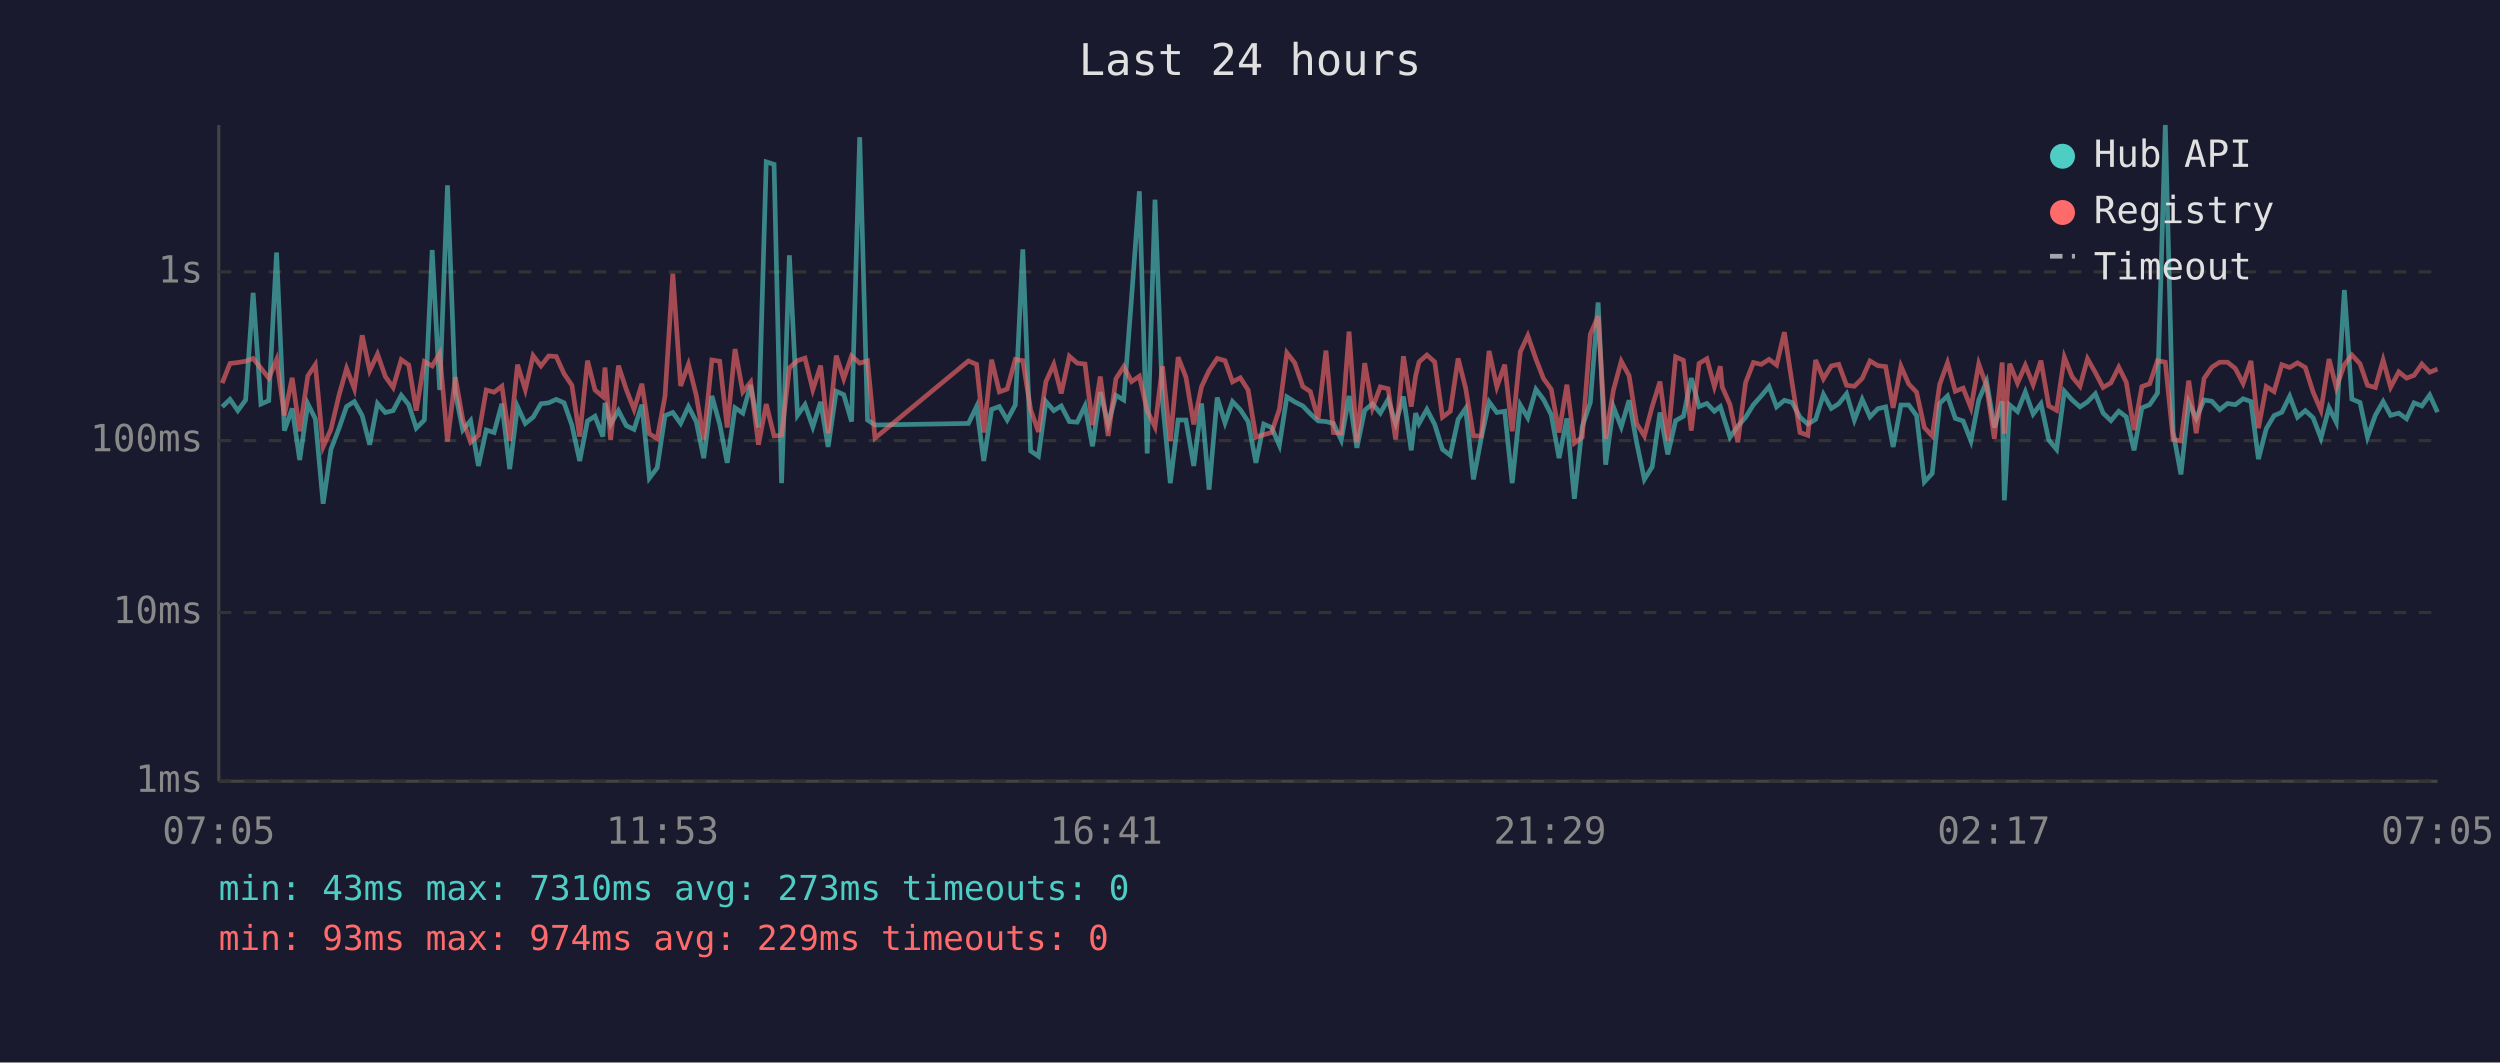
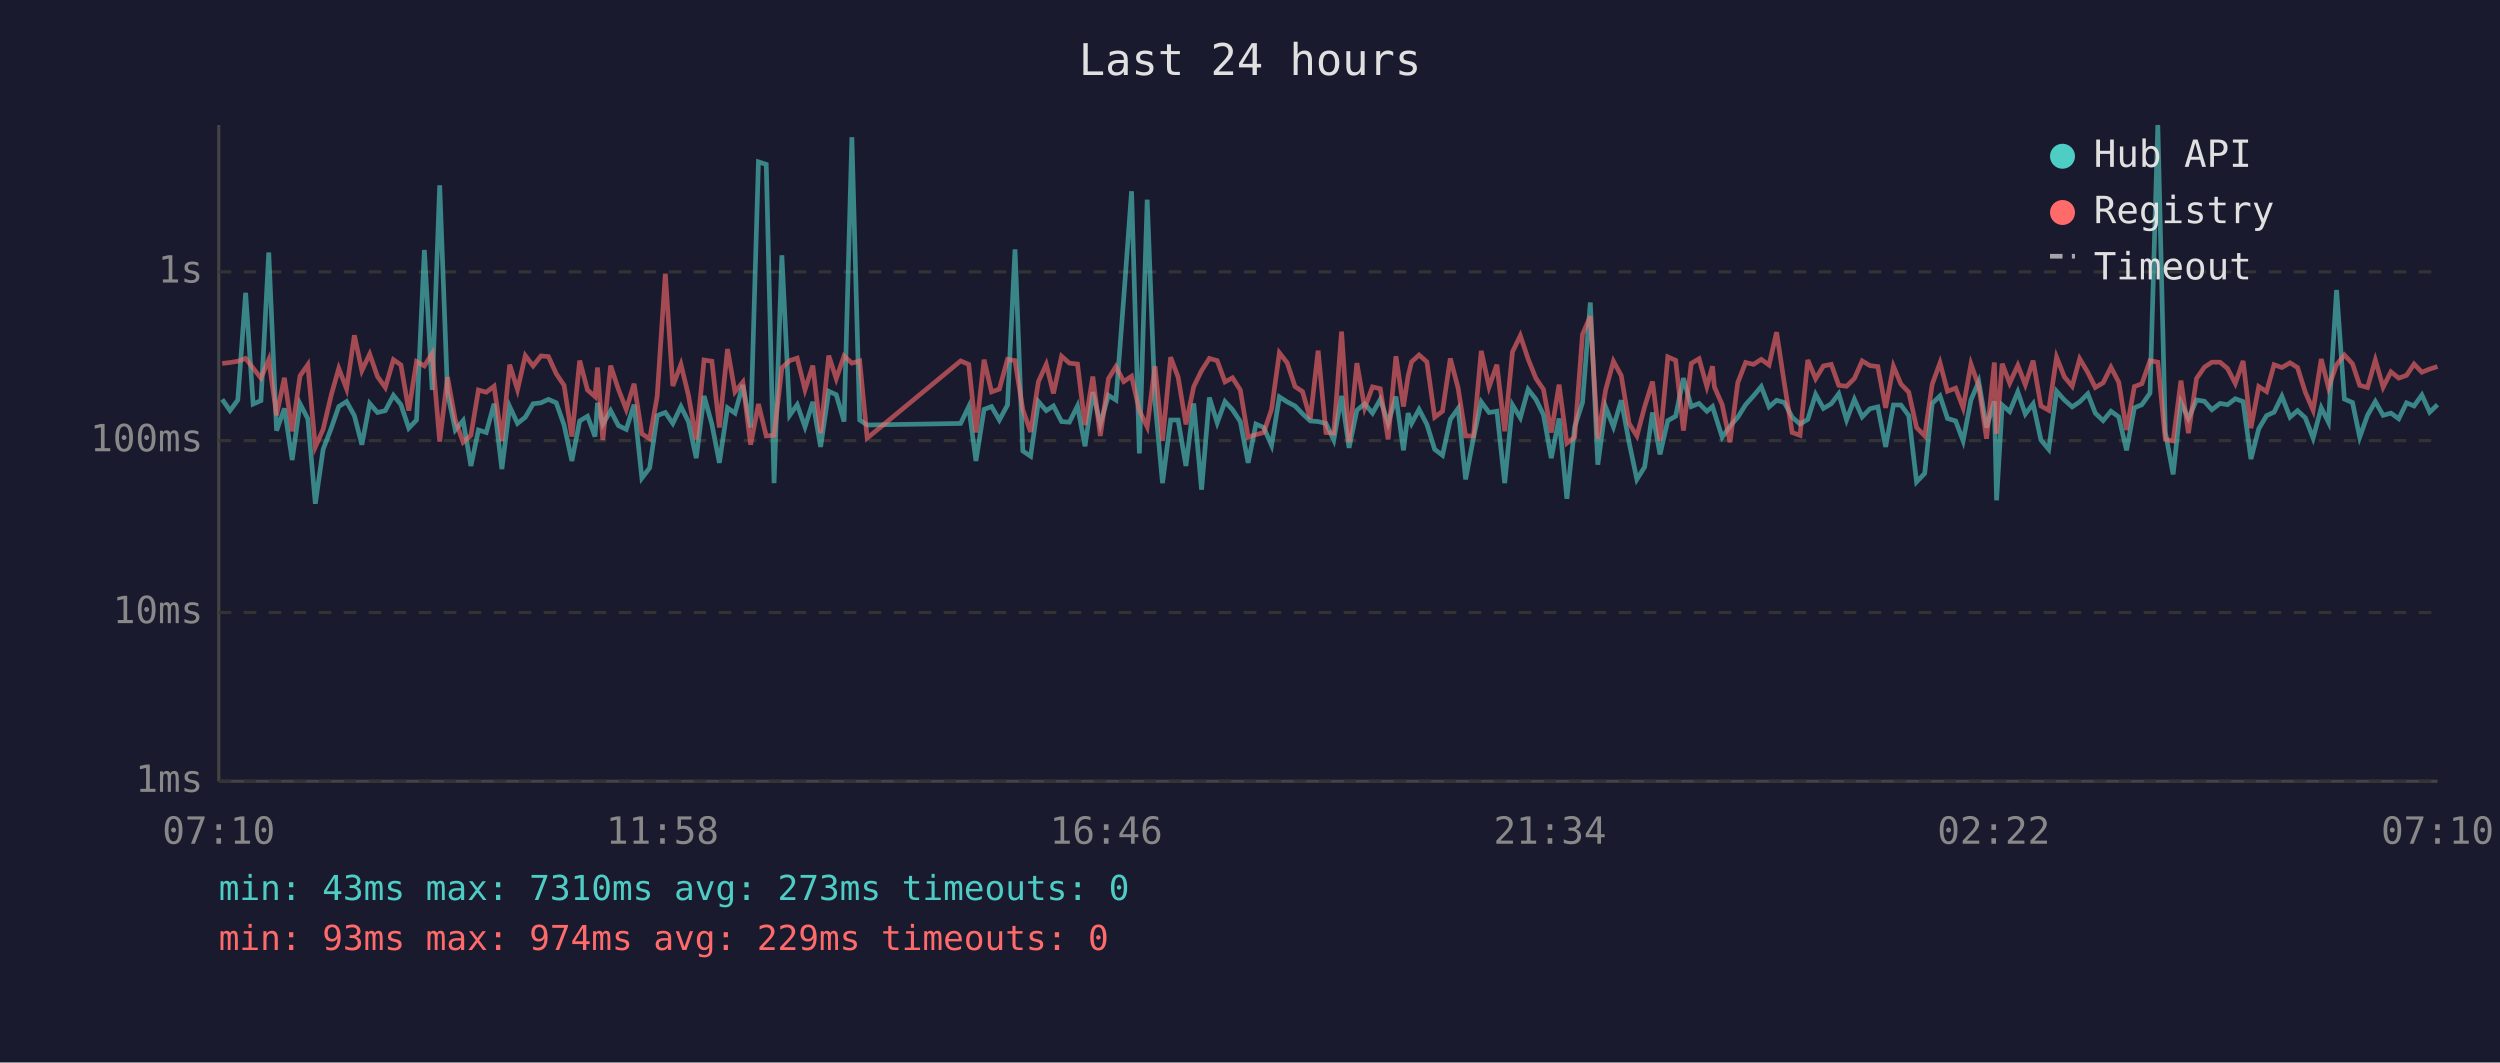
<svg xmlns="http://www.w3.org/2000/svg" viewBox="0 0 800 340" font-family="monospace" font-size="12">
  <rect width="800" height="340" fill="#1a1a2e" />
  <text x="400" y="24" fill="#e0e0e0" font-size="14" text-anchor="middle">Last 24 hours</text>
  <line x1="70" y1="40" x2="70" y2="250" stroke="#444" stroke-width="1" />
  <line x1="70" y1="250" x2="780" y2="250" stroke="#444" stroke-width="1" />
  <line x1="70" y1="250" x2="780" y2="250" stroke="#333" stroke-width="1" stroke-dasharray="4" />
  <text x="65" y="250" fill="#888" text-anchor="end" dominant-baseline="middle">1ms</text>
  <line x1="70" y1="196" x2="780" y2="196" stroke="#333" stroke-width="1" stroke-dasharray="4" />
  <text x="65" y="196" fill="#888" text-anchor="end" dominant-baseline="middle">10ms</text>
  <line x1="70" y1="141" x2="780" y2="141" stroke="#333" stroke-width="1" stroke-dasharray="4" />
  <text x="65" y="141" fill="#888" text-anchor="end" dominant-baseline="middle">100ms</text>
  <line x1="70" y1="87" x2="780" y2="87" stroke="#333" stroke-width="1" stroke-dasharray="4" />
  <text x="65" y="87" fill="#888" text-anchor="end" dominant-baseline="middle">1s</text>
-   <text x="70" y="270" fill="#888" text-anchor="middle">07:05</text>
-   <text x="212" y="270" fill="#888" text-anchor="middle">11:53</text>
-   <text x="354" y="270" fill="#888" text-anchor="middle">16:41</text>
-   <text x="496" y="270" fill="#888" text-anchor="middle">21:29</text>
-   <text x="638" y="270" fill="#888" text-anchor="middle">02:17</text>
-   <text x="780" y="270" fill="#888" text-anchor="middle">07:05</text>
-   <polyline points="71.1,130.2 73.6,127.8 76.1,131.4 78.6,128.0 81.0,93.7 83.5,129.3 86.0,128.2 88.5,80.8 91.0,137.8 93.5,130.7 95.9,147.2 98.5,129.2 100.9,134.0 103.4,161.2 105.9,143.8 108.5,137.0 110.9,130.1 113.4,128.5 115.9,133.0 118.3,142.3 120.8,129.1 123.3,132.0 125.8,131.4 128.4,126.5 130.8,129.5 133.2,137.0 135.8,134.4 138.3,80.0 140.7,124.8 143.2,59.3 145.7,125.7 148.1,137.6 150.6,134.6 153.1,149.1 155.6,137.6 158.1,138.4 160.6,129.2 163.1,150.1 165.6,130.1 168.1,135.5 170.6,133.5 173.1,129.2 175.6,128.9 178.0,127.8 180.5,128.9 183.0,136.0 185.5,147.5 188.0,134.7 190.4,133.2 192.9,139.7 193.6,128.9 195.4,135.8 197.9,131.4 200.4,136.2 202.9,137.4 205.4,129.5 207.8,153.0 210.3,149.7 212.8,133.0 215.3,132.0 217.8,135.5 220.3,130.1 222.8,134.9 225.2,146.6 227.8,126.7 230.3,135.7 232.7,148.1 235.2,130.5 237.7,132.2 240.2,123.2 242.7,136.8 245.2,51.8 247.7,52.6 250.1,154.6 252.6,81.7 255.2,132.9 257.6,129.5 260.1,136.6 262.6,128.6 265.0,143.0 267.6,125.2 270.0,126.3 272.5,134.9 275.1,43.9 277.6,134.4 280.0,136.0 309.9,135.5 312.5,130.1 314.8,147.5 317.3,131.0 319.8,130.1 322.3,134.4 324.9,129.6 327.3,79.8 329.8,144.3 332.3,146.0 334.7,128.5 337.2,131.4 339.6,129.9 342.2,134.9 344.7,135.1 347.2,129.9 349.6,142.8 352.1,125.5 354.6,135.7 357.1,126.5 359.6,128.0 362.1,95.3 364.6,61.2 367.1,145.1 369.6,63.9 372.0,128.5 374.5,154.6 377.0,134.4 379.5,134.4 382.0,149.1 384.5,129.1 386.9,156.7 389.5,127.2 392.0,135.3 394.4,128.5 396.9,131.1 399.4,134.9 401.9,148.1 404.4,135.7 406.9,136.8 409.4,142.5 411.8,127.0 414.3,128.6 416.9,129.9 419.3,132.4 421.8,134.7 424.3,134.9 426.7,135.5 429.2,140.8 431.7,126.7 434.2,143.3 436.7,131.3 439.2,129.2 441.7,132.2 444.2,127.8 446.6,135.5 449.1,126.9 451.6,144.1 453.0,132.2 454.1,135.5 456.6,131.0 459.1,135.8 461.6,143.8 464.1,145.7 466.6,134.2 469.0,130.7 471.5,153.4 474.0,140.2 476.5,128.6 479.0,132.0 481.5,131.6 483.9,154.6 486.5,129.6 488.9,133.7 491.5,124.6 493.9,127.8 496.4,132.7 498.9,146.6 501.4,133.9 503.8,159.6 506.3,136.6 508.9,128.8 511.4,96.8 513.8,148.7 516.3,130.2 518.8,136.6 521.3,128.1 523.7,141.5 526.2,153.4 528.7,149.4 531.2,132.0 533.7,145.4 536.2,134.6 538.7,133.2 541.2,121.0 543.7,130.1 546.2,129.1 548.6,131.6 550.5,130.1 551.1,132.0 553.6,139.9 556.1,136.4 558.6,133.5 561.1,129.5 563.6,126.7 566.1,123.7 568.5,130.2 571.0,128.1 573.5,128.8 576.0,133.5 578.5,135.7 581.0,134.2 583.5,126.2 586.0,130.7 588.4,129.2 590.9,126.0 593.4,134.4 595.9,127.8 598.4,133.4 600.9,130.8 603.4,130.2 605.8,143.0 608.3,129.6 610.8,129.6 613.3,133.0 615.8,154.2 618.3,151.5 620.7,129.1 623.2,126.7 625.7,133.9 628.2,134.7 630.7,141.1 633.2,128.0 635.7,122.1 638.2,136.8 640.7,128.4 641.4,160.1 643.1,129.6 645.6,131.7 648.1,125.4 650.6,132.5 653.1,129.2 655.6,140.8 658.1,143.8 660.6,125.2 663.1,128.0 665.6,130.2 668.0,128.6 670.5,126.0 673.0,132.2 675.5,134.6 678.0,131.6 680.4,133.4 682.9,144.1 685.4,130.5 687.9,129.5 690.4,125.8 692.9,40.0 695.4,138.2 697.9,151.8 700.4,128.8 702.8,133.9 705.3,128.0 707.8,128.4 710.3,131.1 712.8,129.1 715.3,129.5 717.8,127.6 720.3,128.5 722.7,146.9 725.2,137.2 727.7,133.0 730.2,131.9 732.7,126.8 735.2,133.5 737.7,131.4 740.2,133.7 742.7,140.2 745.3,130.5 747.6,135.1 750.2,92.8 752.6,127.7 755.2,128.8 757.6,139.9 760.1,132.9 762.6,128.5 765.0,132.9 767.6,132.2 770.1,134.0 772.5,128.9 775.0,129.9 777.5,126.4 780.0,131.9" fill="none" stroke="#4ecdc4" stroke-width="1.5" opacity="0.6" />
-   <polyline points="71.1,122.6 73.6,116.3 76.1,116.0 78.6,115.6 81.0,114.7 83.5,117.8 86.0,121.0 88.5,115.1 91.0,132.9 93.5,120.9 95.9,138.0 98.5,120.3 100.9,116.7 103.4,143.0 105.9,137.4 108.5,126.4 110.9,117.9 113.4,124.4 115.9,107.3 118.3,118.6 120.8,113.3 123.3,120.5 125.8,124.0 128.4,115.1 130.8,116.8 133.2,131.4 135.8,115.7 138.3,117.1 140.7,113.1 143.2,141.3 145.7,120.7 148.1,134.4 150.6,141.5 153.1,139.3 155.6,124.8 158.1,125.5 160.6,123.6 163.1,141.1 165.6,116.7 168.1,124.7 170.6,113.8 173.1,117.1 175.6,113.9 178.0,114.1 180.5,119.6 183.0,123.3 185.5,139.7 188.0,115.4 190.4,124.8 192.9,126.9 193.6,117.6 195.4,140.8 197.9,117.0 200.4,124.6 202.9,131.0 205.4,122.8 207.8,138.8 210.3,140.4 212.8,126.8 215.3,87.6 217.8,123.5 220.3,116.6 222.8,126.5 225.2,140.6 227.8,115.2 230.3,115.6 232.7,136.8 235.2,111.7 237.7,125.4 240.2,122.3 242.7,142.3 245.2,129.3 247.7,139.5 250.1,139.3 252.6,117.7 255.2,115.4 257.6,114.6 260.1,124.7 262.6,117.0 265.0,138.6 267.6,113.8 270.0,121.2 272.5,113.9 275.1,116.2 277.6,115.5 280.0,140.2 309.9,115.5 312.5,116.6 314.8,138.4 317.3,115.1 319.8,125.4 322.3,124.5 324.9,115.0 327.3,115.4 329.8,131.1 332.3,138.2 334.7,122.1 337.2,116.6 339.6,125.9 342.2,114.0 344.7,116.2 347.2,116.5 349.6,136.0 352.1,120.5 354.6,139.5 357.1,121.2 359.6,117.3 362.1,122.1 364.6,120.4 367.1,131.4 369.6,136.6 372.0,117.2 374.5,141.1 377.0,114.3 379.5,120.7 382.0,135.8 384.5,123.7 386.9,118.6 389.5,114.7 392.0,115.4 394.4,122.2 396.9,120.9 399.4,124.8 401.9,139.9 404.4,139.1 406.9,138.4 409.4,131.0 411.8,112.9 414.3,116.1 416.9,123.7 419.3,125.3 421.8,134.0 424.3,112.2 426.7,138.4 429.2,138.6 431.7,106.1 434.2,141.5 436.7,116.2 439.2,130.5 441.7,123.8 444.2,124.4 446.6,140.6 449.1,114.0 451.6,130.1 453.0,120.3 454.1,115.8 456.6,113.6 459.1,115.8 461.6,133.5 464.1,131.6 466.6,114.7 469.0,124.2 471.5,139.5 474.0,139.5 476.5,112.3 479.0,123.8 481.5,116.7 483.9,138.0 486.5,112.6 488.9,107.4 491.5,114.9 493.9,121.1 496.4,124.6 498.9,138.4 501.4,123.1 503.8,141.8 506.3,139.9 508.9,107.0 511.4,101.2 513.8,140.4 516.3,124.8 518.8,115.6 521.3,120.2 523.7,135.5 526.2,139.5 528.7,130.1 531.2,122.1 533.7,141.1 536.2,114.2 538.7,115.3 541.2,137.8 543.7,116.3 546.2,114.8 548.6,123.7 550.5,117.2 551.1,123.8 553.6,129.5 556.1,141.5 558.6,122.4 561.1,116.0 563.6,116.6 566.1,115.0 568.5,116.8 571.0,106.3 573.5,122.8 576.0,138.4 578.5,139.3 581.0,115.2 583.5,121.2 586.0,117.1 588.4,116.6 590.9,123.3 593.4,123.6 595.9,121.1 598.4,115.5 600.9,117.0 603.4,117.3 605.8,130.5 608.3,117.2 610.8,122.9 613.3,125.5 615.8,136.8 618.3,139.5 620.7,123.0 623.2,116.1 625.7,125.2 628.2,124.2 630.7,130.5 633.2,116.5 635.7,123.6 638.2,140.4 640.7,116.0 641.4,138.8 643.1,116.4 645.6,122.6 648.1,116.9 650.6,123.1 653.1,115.4 655.6,129.9 658.1,131.3 660.6,114.3 663.1,120.6 665.6,123.6 668.0,114.8 670.5,119.2 673.0,124.0 675.5,122.5 678.0,117.5 680.4,122.3 682.9,137.6 685.4,123.7 687.9,122.8 690.4,115.4 692.9,115.9 695.4,140.6 697.9,141.1 700.4,121.8 702.8,138.6 705.3,121.1 707.8,117.5 710.3,115.9 712.8,115.9 715.3,117.9 717.8,122.7 720.3,115.5 722.7,137.0 725.2,123.7 727.7,125.3 730.2,116.7 732.7,117.6 735.2,116.1 737.7,117.6 740.2,125.5 742.7,131.3 745.3,114.9 747.6,124.0 750.2,116.7 752.6,113.6 755.2,116.4 757.6,123.3 760.1,124.0 762.6,115.2 765.0,123.9 767.6,119.0 770.1,121.0 772.5,120.1 775.0,116.5 777.5,119.1 780.0,118.1" fill="none" stroke="#ff6b6b" stroke-width="1.5" opacity="0.6" />
+   <text x="70" y="270" fill="#888" text-anchor="middle">07:10</text>
+   <text x="212" y="270" fill="#888" text-anchor="middle">11:58</text>
+   <text x="354" y="270" fill="#888" text-anchor="middle">16:46</text>
+   <text x="496" y="270" fill="#888" text-anchor="middle">21:34</text>
+   <text x="638" y="270" fill="#888" text-anchor="middle">02:22</text>
+   <text x="780" y="270" fill="#888" text-anchor="middle">07:10</text>
+   <polyline points="71.1,127.8 73.6,131.4 76.1,128.0 78.6,93.7 81.0,129.3 83.5,128.2 86.0,80.8 88.5,137.8 91.0,130.7 93.5,147.2 96.0,129.2 98.5,134.0 100.9,161.2 103.4,143.8 106.0,137.0 108.4,130.1 110.9,128.5 113.4,133.0 115.8,142.3 118.3,129.1 120.8,132.0 123.3,131.4 125.9,126.5 128.3,129.5 130.8,137.0 133.3,134.4 135.8,80.0 138.3,124.8 140.7,59.3 143.2,125.7 145.7,137.6 148.2,134.6 150.7,149.1 153.1,137.6 155.6,138.4 158.1,129.2 160.6,150.1 163.1,130.1 165.6,135.5 168.1,133.5 170.6,129.2 173.1,128.9 175.5,127.8 178.0,128.9 180.5,136.0 183.0,147.5 185.5,134.7 188.0,133.2 190.4,139.7 191.2,128.9 192.9,135.8 195.4,131.4 197.9,136.2 200.4,137.4 202.9,129.5 205.4,153.0 207.9,149.7 210.3,133.0 212.9,132.0 215.3,135.5 217.9,130.1 220.3,134.9 222.8,146.6 225.3,126.7 227.8,135.7 230.2,148.1 232.8,130.5 235.2,132.2 237.7,123.2 240.2,136.8 242.7,51.8 245.2,52.6 247.7,154.6 250.2,81.7 252.7,132.9 255.1,129.5 257.6,136.6 260.1,128.6 262.6,143.0 265.2,125.2 267.6,126.3 270.1,134.9 272.6,43.9 275.1,134.4 277.5,136.0 307.4,135.5 310.0,130.1 312.3,147.5 314.9,131.0 317.3,130.1 319.8,134.4 322.4,129.6 324.8,79.8 327.3,144.3 329.8,146.0 332.3,128.5 334.8,131.4 337.1,129.9 339.7,134.9 342.2,135.1 344.8,129.9 347.2,142.8 349.7,125.5 352.1,135.7 354.7,126.5 357.1,128.0 359.6,95.3 362.1,61.2 364.6,145.1 367.1,63.9 369.6,128.5 372.0,154.6 374.6,134.4 377.0,134.4 379.5,149.1 382.0,129.1 384.5,156.7 387.0,127.2 389.5,135.3 392.0,128.5 394.4,131.1 396.9,134.9 399.4,148.1 401.9,135.7 404.4,136.8 406.9,142.5 409.4,127.0 411.9,128.6 414.4,129.9 416.8,132.4 419.3,134.7 421.8,134.9 424.3,135.5 426.8,140.8 429.3,126.7 431.7,143.3 434.2,131.3 436.7,129.2 439.2,132.2 441.7,127.8 444.2,135.5 446.7,126.9 449.1,144.1 450.6,132.2 451.7,135.5 454.1,131.0 456.6,135.8 459.1,143.8 461.6,145.7 464.1,134.2 466.6,130.7 469.0,153.4 471.5,140.2 474.0,128.6 476.5,132.0 479.0,131.6 481.5,154.6 484.0,129.6 486.5,133.7 489.0,124.6 491.5,127.8 493.9,132.7 496.4,146.6 498.9,133.9 501.4,159.6 503.9,136.6 506.4,128.8 508.9,96.8 511.3,148.7 513.8,130.2 516.3,136.6 518.8,128.1 521.3,141.5 523.8,153.4 526.3,149.4 528.8,132.0 531.2,145.4 533.7,134.6 536.2,133.2 538.7,121.0 541.2,130.1 543.7,129.1 546.2,131.6 548.0,130.1 548.6,132.0 551.1,139.9 553.6,136.4 556.1,133.5 558.6,129.5 561.1,126.7 563.6,123.7 566.1,130.2 568.5,128.1 571.0,128.8 573.5,133.5 576.0,135.7 578.5,134.2 581.0,126.2 583.5,130.7 586.0,129.2 588.4,126.0 590.9,134.4 593.4,127.8 595.9,133.4 598.4,130.8 600.9,130.2 603.4,143.0 605.9,129.6 608.3,129.6 610.8,133.0 613.3,154.2 615.9,151.5 618.3,129.1 620.8,126.7 623.2,133.9 625.8,134.7 628.2,141.1 630.7,128.0 633.2,122.1 635.7,136.8 638.2,128.4 638.9,160.1 640.7,129.6 643.1,131.7 645.7,125.4 648.1,132.5 650.6,129.2 653.1,140.8 655.6,143.8 658.1,125.2 660.6,128.0 663.1,130.2 665.5,128.6 668.1,126.0 670.5,132.2 673.0,134.6 675.5,131.6 678.0,133.4 680.5,144.1 683.0,130.5 685.4,129.5 688.0,125.8 690.5,40.0 692.9,138.2 695.4,151.8 697.9,128.8 700.3,133.9 702.9,128.0 705.4,128.4 707.8,131.1 710.4,129.1 712.8,129.5 715.3,127.6 717.8,128.5 720.3,146.9 722.8,137.2 725.3,133.0 727.7,131.9 730.2,126.8 732.8,133.5 735.2,131.4 737.7,133.7 740.2,140.2 742.8,130.5 745.1,135.1 747.7,92.8 750.2,127.7 752.8,128.8 755.1,139.9 757.6,132.9 760.1,128.5 762.6,132.9 765.1,132.2 767.6,134.0 770.1,128.9 772.5,129.9 775.0,126.4 777.5,131.9 780.0,129.5" fill="none" stroke="#4ecdc4" stroke-width="1.5" opacity="0.6" />
+   <polyline points="71.1,116.3 73.6,116.0 76.1,115.6 78.6,114.7 81.0,117.8 83.5,121.0 86.0,115.1 88.5,132.9 91.0,120.9 93.5,138.0 96.0,120.3 98.5,116.7 100.9,143.0 103.4,137.4 106.0,126.4 108.4,117.9 110.9,124.4 113.4,107.3 115.8,118.6 118.3,113.3 120.8,120.5 123.3,124.0 125.9,115.1 128.3,116.8 130.8,131.4 133.3,115.7 135.8,117.1 138.3,113.1 140.7,141.3 143.2,120.7 145.7,134.4 148.2,141.5 150.7,139.3 153.1,124.8 155.6,125.5 158.1,123.6 160.6,141.1 163.1,116.7 165.6,124.7 168.1,113.8 170.6,117.1 173.1,113.9 175.5,114.1 178.0,119.6 180.5,123.3 183.0,139.7 185.5,115.4 188.0,124.8 190.4,126.9 191.2,117.6 192.9,140.8 195.4,117.0 197.9,124.6 200.4,131.0 202.9,122.8 205.4,138.8 207.9,140.4 210.3,126.8 212.9,87.6 215.3,123.5 217.9,116.6 220.3,126.5 222.8,140.6 225.3,115.2 227.8,115.6 230.2,136.8 232.8,111.7 235.2,125.4 237.7,122.3 240.2,142.3 242.7,129.3 245.2,139.5 247.7,139.3 250.2,117.7 252.7,115.4 255.1,114.6 257.6,124.7 260.1,117.0 262.6,138.6 265.2,113.8 267.6,121.2 270.1,113.9 272.6,116.2 275.1,115.5 277.5,140.2 307.4,115.5 310.0,116.6 312.3,138.4 314.9,115.1 317.3,125.4 319.8,124.5 322.4,115.0 324.8,115.4 327.3,131.1 329.8,138.2 332.3,122.1 334.8,116.6 337.1,125.9 339.7,114.0 342.2,116.2 344.8,116.5 347.2,136.0 349.7,120.5 352.1,139.5 354.7,121.2 357.1,117.3 359.6,122.1 362.1,120.4 364.6,131.4 367.1,136.6 369.6,117.2 372.0,141.1 374.6,114.3 377.0,120.7 379.5,135.8 382.0,123.7 384.5,118.6 387.0,114.7 389.5,115.4 392.0,122.2 394.4,120.9 396.9,124.8 399.4,139.9 401.9,139.1 404.4,138.4 406.9,131.0 409.4,112.9 411.9,116.1 414.4,123.7 416.8,125.3 419.3,134.0 421.8,112.2 424.3,138.4 426.8,138.6 429.3,106.1 431.7,141.5 434.2,116.2 436.7,130.5 439.2,123.8 441.7,124.4 444.2,140.6 446.7,114.0 449.1,130.1 450.6,120.3 451.7,115.8 454.1,113.6 456.6,115.8 459.1,133.5 461.6,131.6 464.1,114.7 466.6,124.2 469.0,139.5 471.5,139.5 474.0,112.3 476.5,123.8 479.0,116.7 481.5,138.0 484.0,112.6 486.5,107.4 489.0,114.9 491.5,121.1 493.9,124.6 496.4,138.4 498.9,123.1 501.4,141.8 503.9,139.9 506.4,107.0 508.9,101.2 511.3,140.4 513.8,124.8 516.3,115.6 518.8,120.2 521.3,135.5 523.8,139.5 526.3,130.1 528.8,122.1 531.2,141.1 533.7,114.2 536.2,115.3 538.7,137.8 541.2,116.3 543.7,114.8 546.2,123.7 548.0,117.2 548.6,123.8 551.1,129.5 553.6,141.5 556.1,122.4 558.6,116.0 561.1,116.6 563.6,115.0 566.1,116.8 568.5,106.3 571.0,122.8 573.5,138.4 576.0,139.3 578.5,115.2 581.0,121.2 583.5,117.1 586.0,116.6 588.4,123.3 590.9,123.6 593.4,121.1 595.9,115.5 598.4,117.0 600.9,117.3 603.4,130.5 605.9,117.2 608.3,122.9 610.8,125.5 613.3,136.8 615.9,139.5 618.3,123.0 620.8,116.1 623.2,125.2 625.8,124.2 628.2,130.5 630.7,116.5 633.2,123.6 635.7,140.4 638.2,116.0 638.9,138.8 640.7,116.4 643.1,122.6 645.7,116.9 648.1,123.1 650.6,115.4 653.1,129.9 655.6,131.3 658.1,114.3 660.6,120.6 663.1,123.6 665.5,114.8 668.1,119.2 670.5,124.0 673.0,122.5 675.5,117.5 678.0,122.3 680.5,137.6 683.0,123.7 685.4,122.8 688.0,115.4 690.5,115.9 692.9,140.6 695.4,141.1 697.9,121.8 700.3,138.6 702.9,121.1 705.4,117.5 707.8,115.9 710.4,115.9 712.8,117.9 715.3,122.7 717.8,115.5 720.3,137.0 722.8,123.7 725.3,125.3 727.7,116.7 730.2,117.6 732.8,116.1 735.2,117.6 737.7,125.5 740.2,131.3 742.8,114.9 745.1,124.0 747.7,116.7 750.2,113.6 752.8,116.4 755.1,123.3 757.6,124.0 760.1,115.2 762.6,123.9 765.1,119.0 767.6,121.0 770.1,120.1 772.5,116.5 775.0,119.1 777.5,118.1 780.0,117.3" fill="none" stroke="#ff6b6b" stroke-width="1.5" opacity="0.6" />
  <circle cx="660" cy="50" r="4" fill="#4ecdc4" />
  <text x="670" y="50" fill="#e0e0e0" dominant-baseline="middle">Hub API</text>
  <circle cx="660" cy="68" r="4" fill="#ff6b6b" />
  <text x="670" y="68" fill="#e0e0e0" dominant-baseline="middle">Registry</text>
  <line x1="656" y1="82" x2="664" y2="82" stroke="#e0e0e0" stroke-width="1.5" stroke-dasharray="4,3" opacity="0.7" />
  <text x="670" y="86" fill="#e0e0e0" dominant-baseline="middle">Timeout</text>
  <text x="70" y="288" fill="#4ecdc4" font-size="11">min: 43ms  max: 7310ms  avg: 273ms  timeouts: 0</text>
  <text x="70" y="304" fill="#ff6b6b" font-size="11">min: 93ms  max: 974ms  avg: 229ms  timeouts: 0</text>
</svg>
